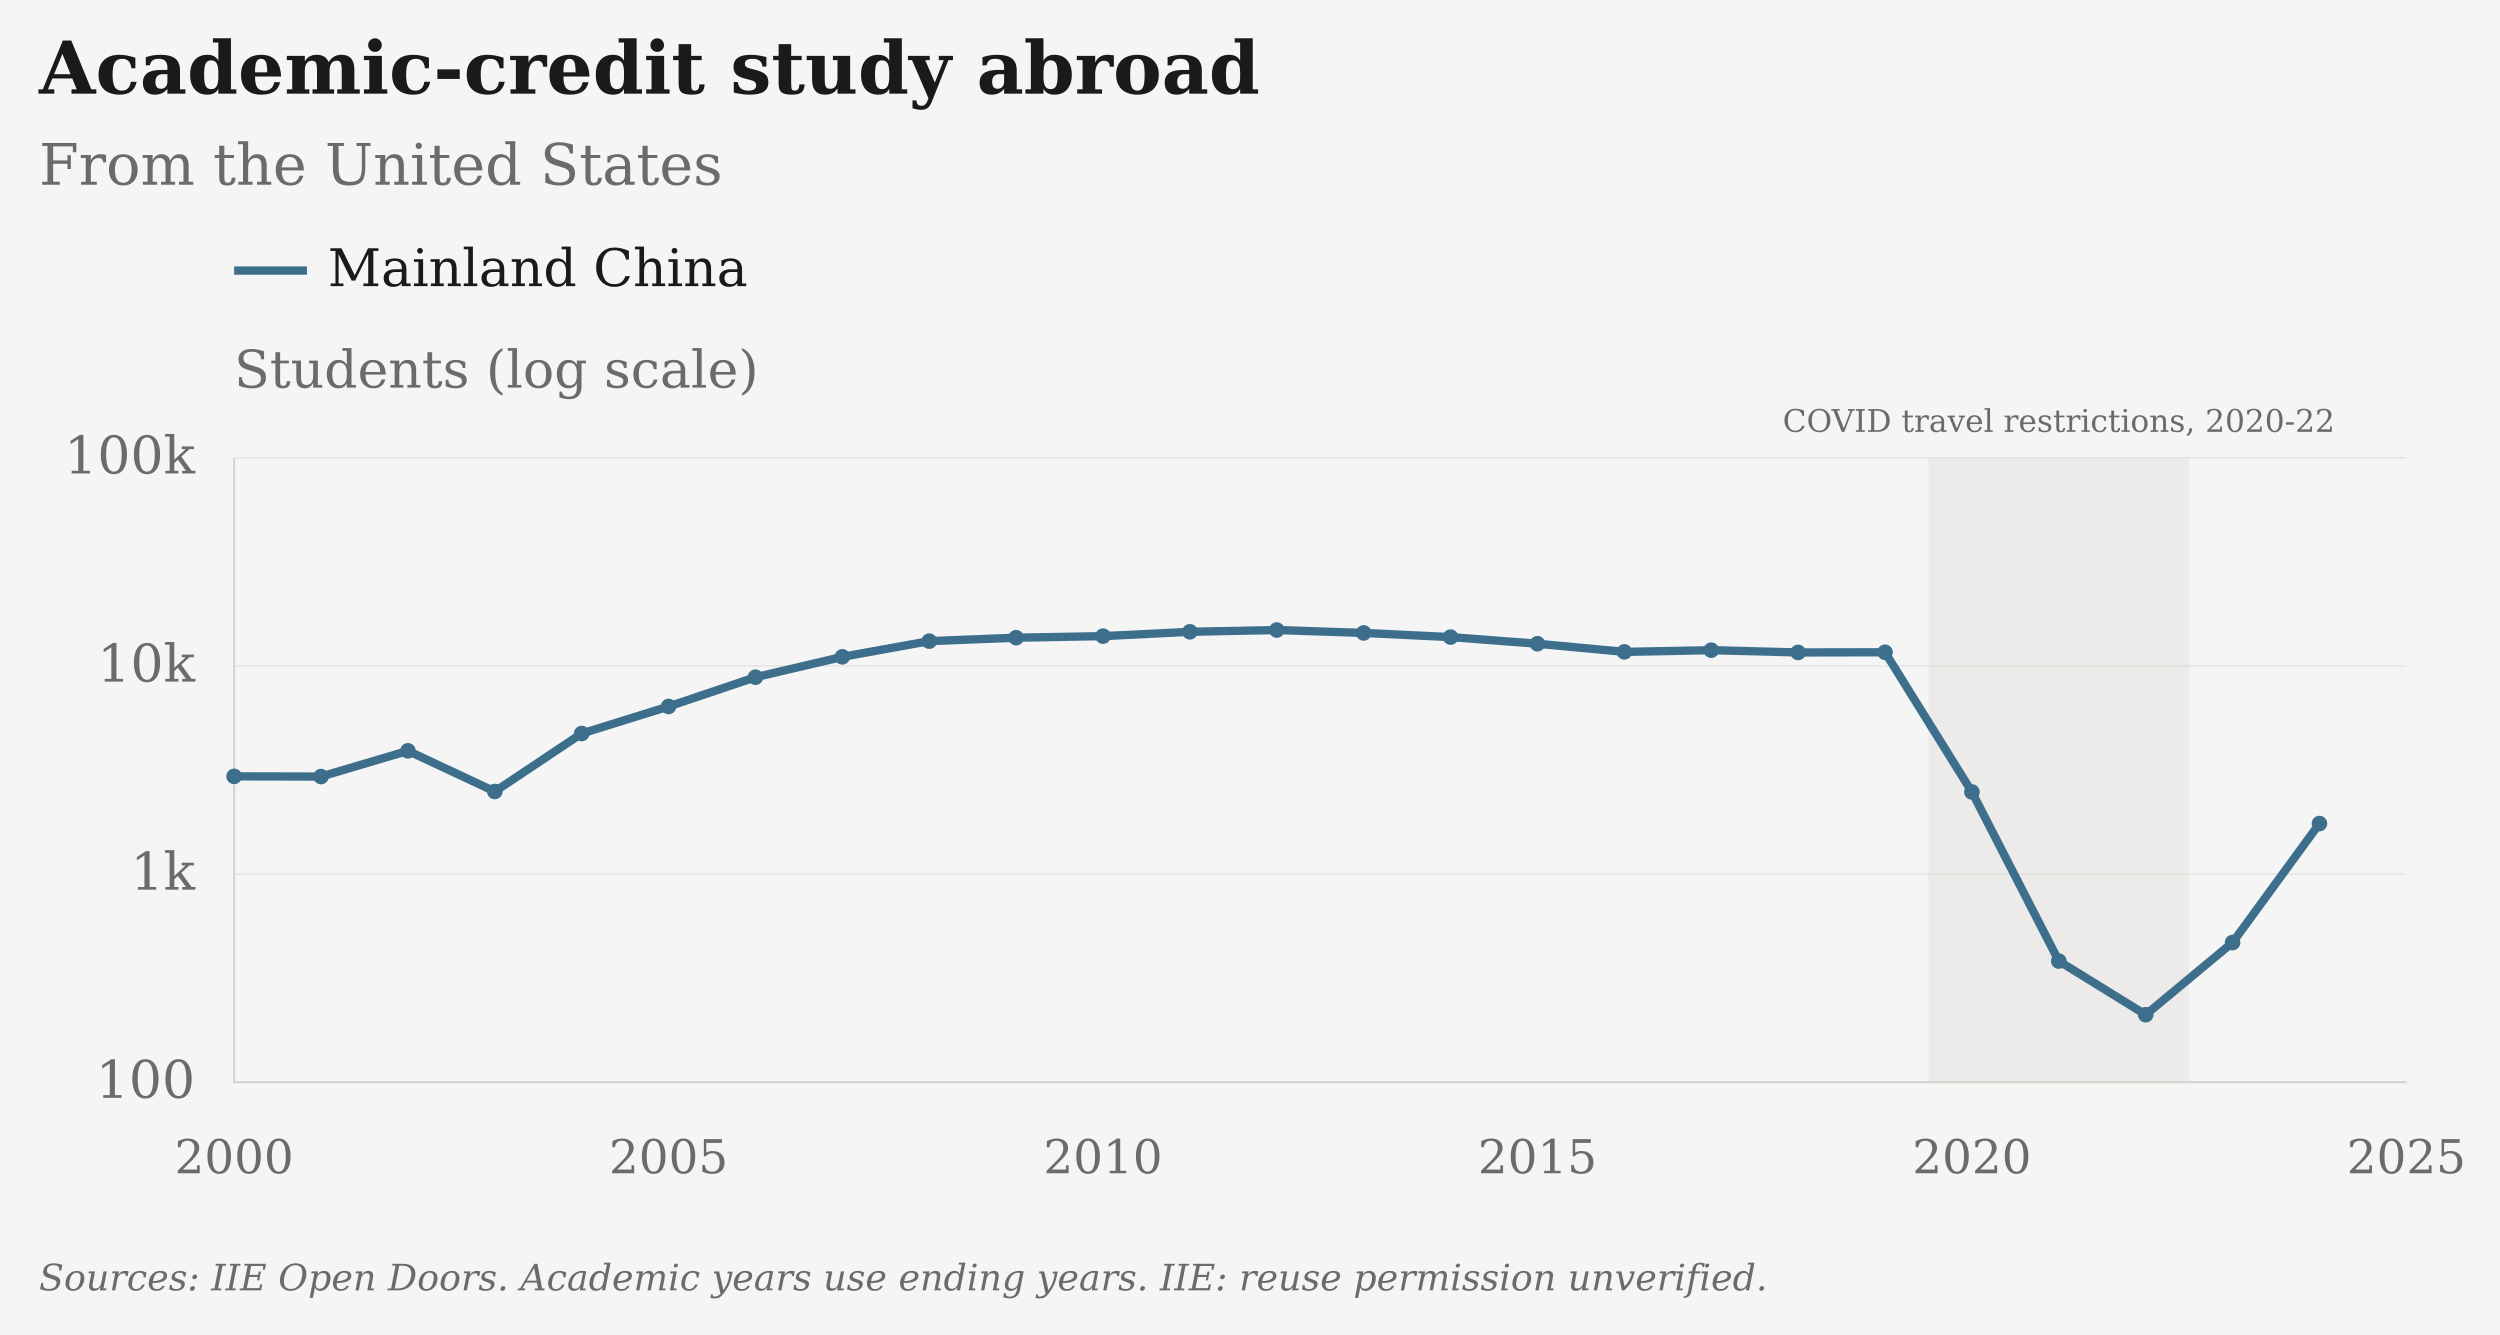
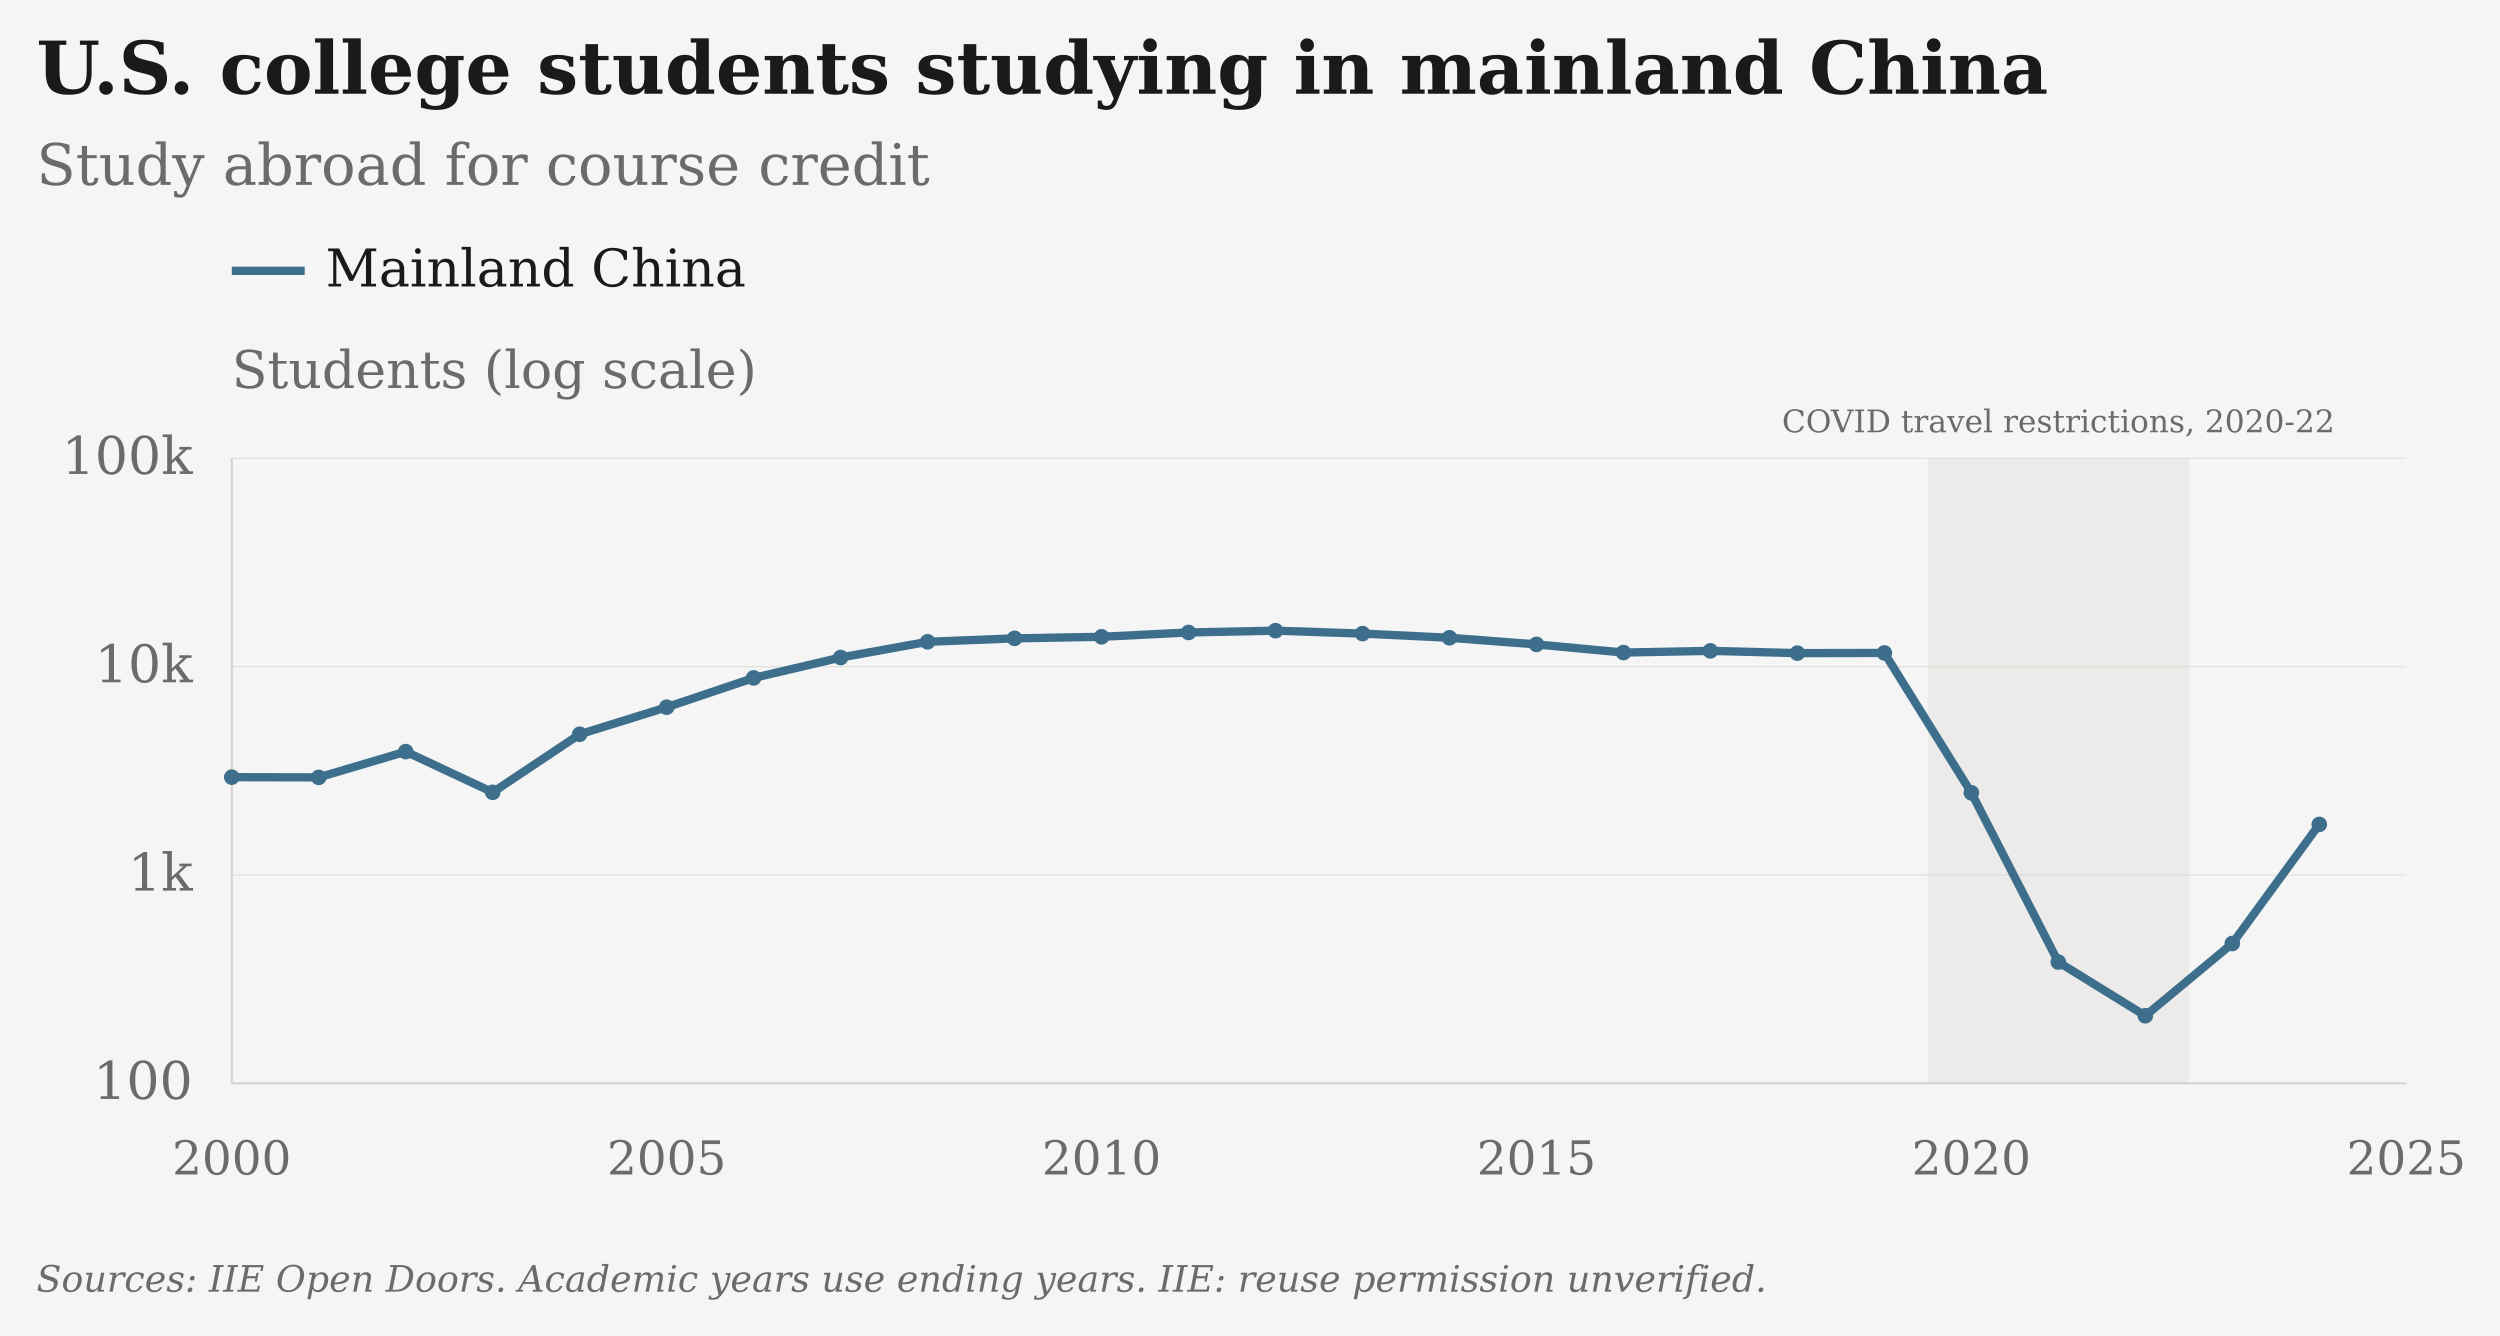
- <svg xmlns="http://www.w3.org/2000/svg" viewBox="25 4 961 513" role="img" aria-label="Academic-credit study abroad: From the United States · Mainland China" data-geographies="CHN" data-first-year="2000" data-last-year="2025" data-presentation="essay">
-   <rect class="chart-background" width="963" height="515" fill="#F5F5F5" x="24" y="3" />
+ <svg xmlns="http://www.w3.org/2000/svg" viewBox="26 4 960 513" role="img" aria-label="U.S. college students studying in mainland China: Study abroad for course credit · Mainland China" data-geographies="CHN" data-first-year="2000" data-last-year="2025" data-presentation="essay">
+   <rect class="chart-background" width="962" height="515" fill="#F5F5F5" x="25" y="3" />
  <g font-family="DejaVu Serif, Georgia, 'Times New Roman', serif" font-size="20" fill="#6B6B6B">
-     <text x="40" y="40" font-size="28" font-weight="bold" fill="#1A1A1A">Academic-credit study abroad</text>
-     <text x="40" y="75" font-size="22">From the United States</text>
+     <text x="40" y="40" font-size="28" font-weight="bold" fill="#1A1A1A">U.S. college students studying in mainland China</text>
+     <text x="40" y="75" font-size="22">Study abroad for course credit</text>
    <g class="covid-context" pointer-events="none">
      <rect class="covid-band" data-start-year="2020" data-end-year="2022" x="766.30" y="180" width="100.20" height="240" fill="#D6D3CC" fill-opacity=".3" pointer-events="none" />
      <text class="covid-label" x="816.40" y="170" text-anchor="middle" font-size="12" fill="#6B6B6B">COVID travel restrictions, 2020-22</text>
    </g>
    <path class="legend-swatch" data-geography="CHN" d="M115 108h28" stroke="#3D6F8C" stroke-width="3.2" />
    <text x="151" y="114" fill="#1A1A1A">Mainland China</text>
    <text class="axis-unit" x="115" y="153">Students (log scale)</text>
    <path d="M115 420.00H950" stroke="#D6D3CC" stroke-opacity="0.6" stroke-width="0.5" />
    <text x="100" y="426.00" text-anchor="end">100</text>
    <path d="M115 340.00H950" stroke="#D6D3CC" stroke-opacity="0.6" stroke-width="0.5" />
    <text x="100" y="346.00" text-anchor="end">1k</text>
    <path d="M115 260.00H950" stroke="#D6D3CC" stroke-opacity="0.6" stroke-width="0.5" />
    <text x="100" y="266.00" text-anchor="end">10k</text>
    <path d="M115 180.00H950" stroke="#D6D3CC" stroke-opacity="0.6" stroke-width="0.5" />
    <text x="100" y="186.00" text-anchor="end">100k</text>
    <text x="115.00" y="455" font-size="18" text-anchor="middle">2000</text>
    <text x="282.00" y="455" font-size="18" text-anchor="middle">2005</text>
    <text x="449.00" y="455" font-size="18" text-anchor="middle">2010</text>
    <text x="616.00" y="455" font-size="18" text-anchor="middle">2015</text>
    <text x="783.00" y="455" font-size="18" text-anchor="middle">2020</text>
    <text x="950.00" y="455" font-size="18" text-anchor="middle">2025</text>
    <path d="M115 180V420H950" stroke="#D6D3CC" stroke-width="0.8" fill="none" />
    <path class="data-line" data-geography="CHN" data-series-id="iie:USA:CHN:study_abroad" d="M115.00,302.43 L148.40,302.51 L181.80,292.62 L215.20,308.26 L248.60,285.96 L282.00,275.57 L315.40,264.32 L348.80,256.49 L382.20,250.45 L415.60,249.13 L449.00,248.53 L482.40,246.86 L515.80,246.18 L549.20,247.30 L582.60,248.90 L616.00,251.45 L649.40,254.58 L682.80,253.93 L716.20,254.80 L749.60,254.73 L783.00,308.43 L816.40,373.43 L849.80,394.06 L883.20,366.31 L916.60,320.58" fill="none" stroke="#3D6F8C" stroke-width="3.2" stroke-linejoin="round" />
    <circle data-geography="CHN" data-series-id="iie:USA:CHN:study_abroad" data-year="2000" data-value="2949" data-period="1999/00" data-status="observed" cx="115.00" cy="302.43" r="3" fill="#3D6F8C" />
    <circle data-geography="CHN" data-series-id="iie:USA:CHN:study_abroad" data-year="2001" data-value="2942" data-period="2000/01" data-status="observed" cx="148.40" cy="302.51" r="3" fill="#3D6F8C" />
    <circle data-geography="CHN" data-series-id="iie:USA:CHN:study_abroad" data-year="2002" data-value="3911" data-period="2001/02" data-status="observed" cx="181.80" cy="292.62" r="3" fill="#3D6F8C" />
    <circle data-geography="CHN" data-series-id="iie:USA:CHN:study_abroad" data-year="2003" data-value="2493" data-period="2002/03" data-status="observed" cx="215.20" cy="308.26" r="3" fill="#3D6F8C" />
    <circle data-geography="CHN" data-series-id="iie:USA:CHN:study_abroad" data-year="2004" data-value="4737" data-period="2003/04" data-status="observed" cx="248.60" cy="285.96" r="3" fill="#3D6F8C" />
    <circle data-geography="CHN" data-series-id="iie:USA:CHN:study_abroad" data-year="2005" data-value="6389" data-period="2004/05" data-status="observed" cx="282.00" cy="275.57" r="3" fill="#3D6F8C" />
    <circle data-geography="CHN" data-series-id="iie:USA:CHN:study_abroad" data-year="2006" data-value="8830" data-period="2005/06" data-status="observed" cx="315.40" cy="264.32" r="3" fill="#3D6F8C" />
    <circle data-geography="CHN" data-series-id="iie:USA:CHN:study_abroad" data-year="2007" data-value="11064" data-period="2006/07" data-status="observed" cx="348.80" cy="256.49" r="3" fill="#3D6F8C" />
    <circle data-geography="CHN" data-series-id="iie:USA:CHN:study_abroad" data-year="2008" data-value="13165" data-period="2007/08" data-status="observed" cx="382.20" cy="250.45" r="3" fill="#3D6F8C" />
    <circle data-geography="CHN" data-series-id="iie:USA:CHN:study_abroad" data-year="2009" data-value="13674" data-period="2008/09" data-status="observed" cx="415.60" cy="249.13" r="3" fill="#3D6F8C" />
    <circle data-geography="CHN" data-series-id="iie:USA:CHN:study_abroad" data-year="2010" data-value="13910" data-period="2009/10" data-status="observed" cx="449.00" cy="248.53" r="3" fill="#3D6F8C" />
    <circle data-geography="CHN" data-series-id="iie:USA:CHN:study_abroad" data-year="2011" data-value="14596" data-period="2010/11" data-status="observed" cx="482.40" cy="246.86" r="3" fill="#3D6F8C" />
    <circle data-geography="CHN" data-series-id="iie:USA:CHN:study_abroad" data-year="2012" data-value="14887" data-period="2011/12" data-status="observed" cx="515.80" cy="246.18" r="3" fill="#3D6F8C" />
    <circle data-geography="CHN" data-series-id="iie:USA:CHN:study_abroad" data-year="2013" data-value="14413" data-period="2012/13" data-status="observed" cx="549.20" cy="247.30" r="3" fill="#3D6F8C" />
    <circle data-geography="CHN" data-series-id="iie:USA:CHN:study_abroad" data-year="2014" data-value="13763" data-period="2013/14" data-status="observed" cx="582.60" cy="248.90" r="3" fill="#3D6F8C" />
    <circle data-geography="CHN" data-series-id="iie:USA:CHN:study_abroad" data-year="2015" data-value="12790" data-period="2014/15" data-status="observed" cx="616.00" cy="251.45" r="3" fill="#3D6F8C" />
    <circle data-geography="CHN" data-series-id="iie:USA:CHN:study_abroad" data-year="2016" data-value="11688" data-period="2015/16" data-status="observed" cx="649.40" cy="254.58" r="3" fill="#3D6F8C" />
    <circle data-geography="CHN" data-series-id="iie:USA:CHN:study_abroad" data-year="2017" data-value="11910" data-period="2016/17" data-status="observed" cx="682.80" cy="253.93" r="3" fill="#3D6F8C" />
    <circle data-geography="CHN" data-series-id="iie:USA:CHN:study_abroad" data-year="2018" data-value="11613" data-period="2017/18" data-status="observed" cx="716.20" cy="254.80" r="3" fill="#3D6F8C" />
    <circle data-geography="CHN" data-series-id="iie:USA:CHN:study_abroad" data-year="2019" data-value="11639" data-period="2018/19" data-status="observed" cx="749.60" cy="254.73" r="3" fill="#3D6F8C" />
    <circle data-geography="CHN" data-series-id="iie:USA:CHN:study_abroad" data-year="2020" data-value="2481" data-period="2019/20" data-status="observed" cx="783.00" cy="308.43" r="3" fill="#3D6F8C" />
    <circle data-geography="CHN" data-series-id="iie:USA:CHN:study_abroad" data-year="2021" data-value="382" data-period="2020/21" data-status="observed" cx="816.40" cy="373.43" r="3" fill="#3D6F8C" />
    <circle data-geography="CHN" data-series-id="iie:USA:CHN:study_abroad" data-year="2022" data-value="211" data-period="2021/22" data-status="observed" cx="849.80" cy="394.06" r="3" fill="#3D6F8C" />
    <circle data-geography="CHN" data-series-id="iie:USA:CHN:study_abroad" data-year="2023" data-value="469" data-period="2022/23" data-status="observed" cx="883.20" cy="366.31" r="3" fill="#3D6F8C" />
    <circle data-geography="CHN" data-series-id="iie:USA:CHN:study_abroad" data-year="2024" data-value="1749" data-period="2023/24" data-status="observed" cx="916.60" cy="320.58" r="3" fill="#3D6F8C" />
    <text class="figure-source" x="40" y="500" font-size="14" font-style="italic">Sources: IIE Open Doors. Academic years use ending years.  IIE: reuse permission unverified.</text>
  </g>
</svg>
